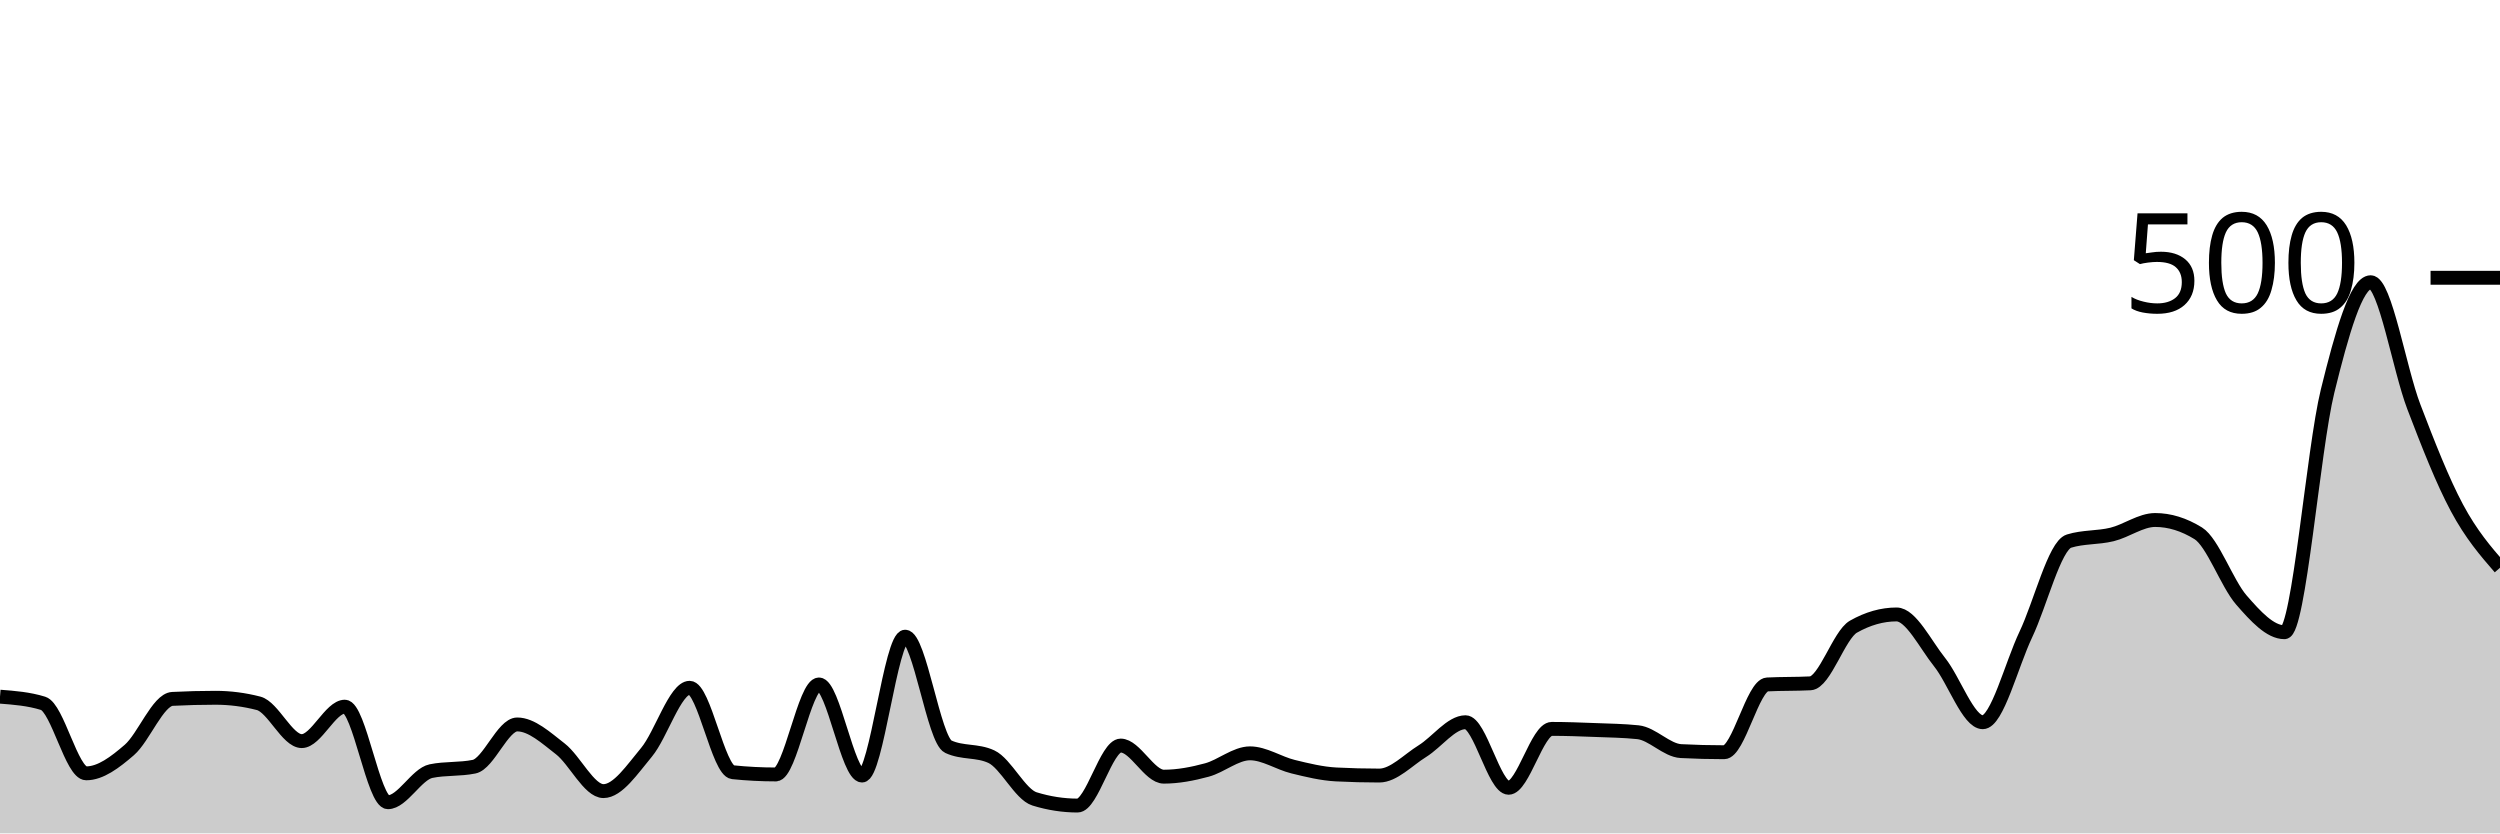
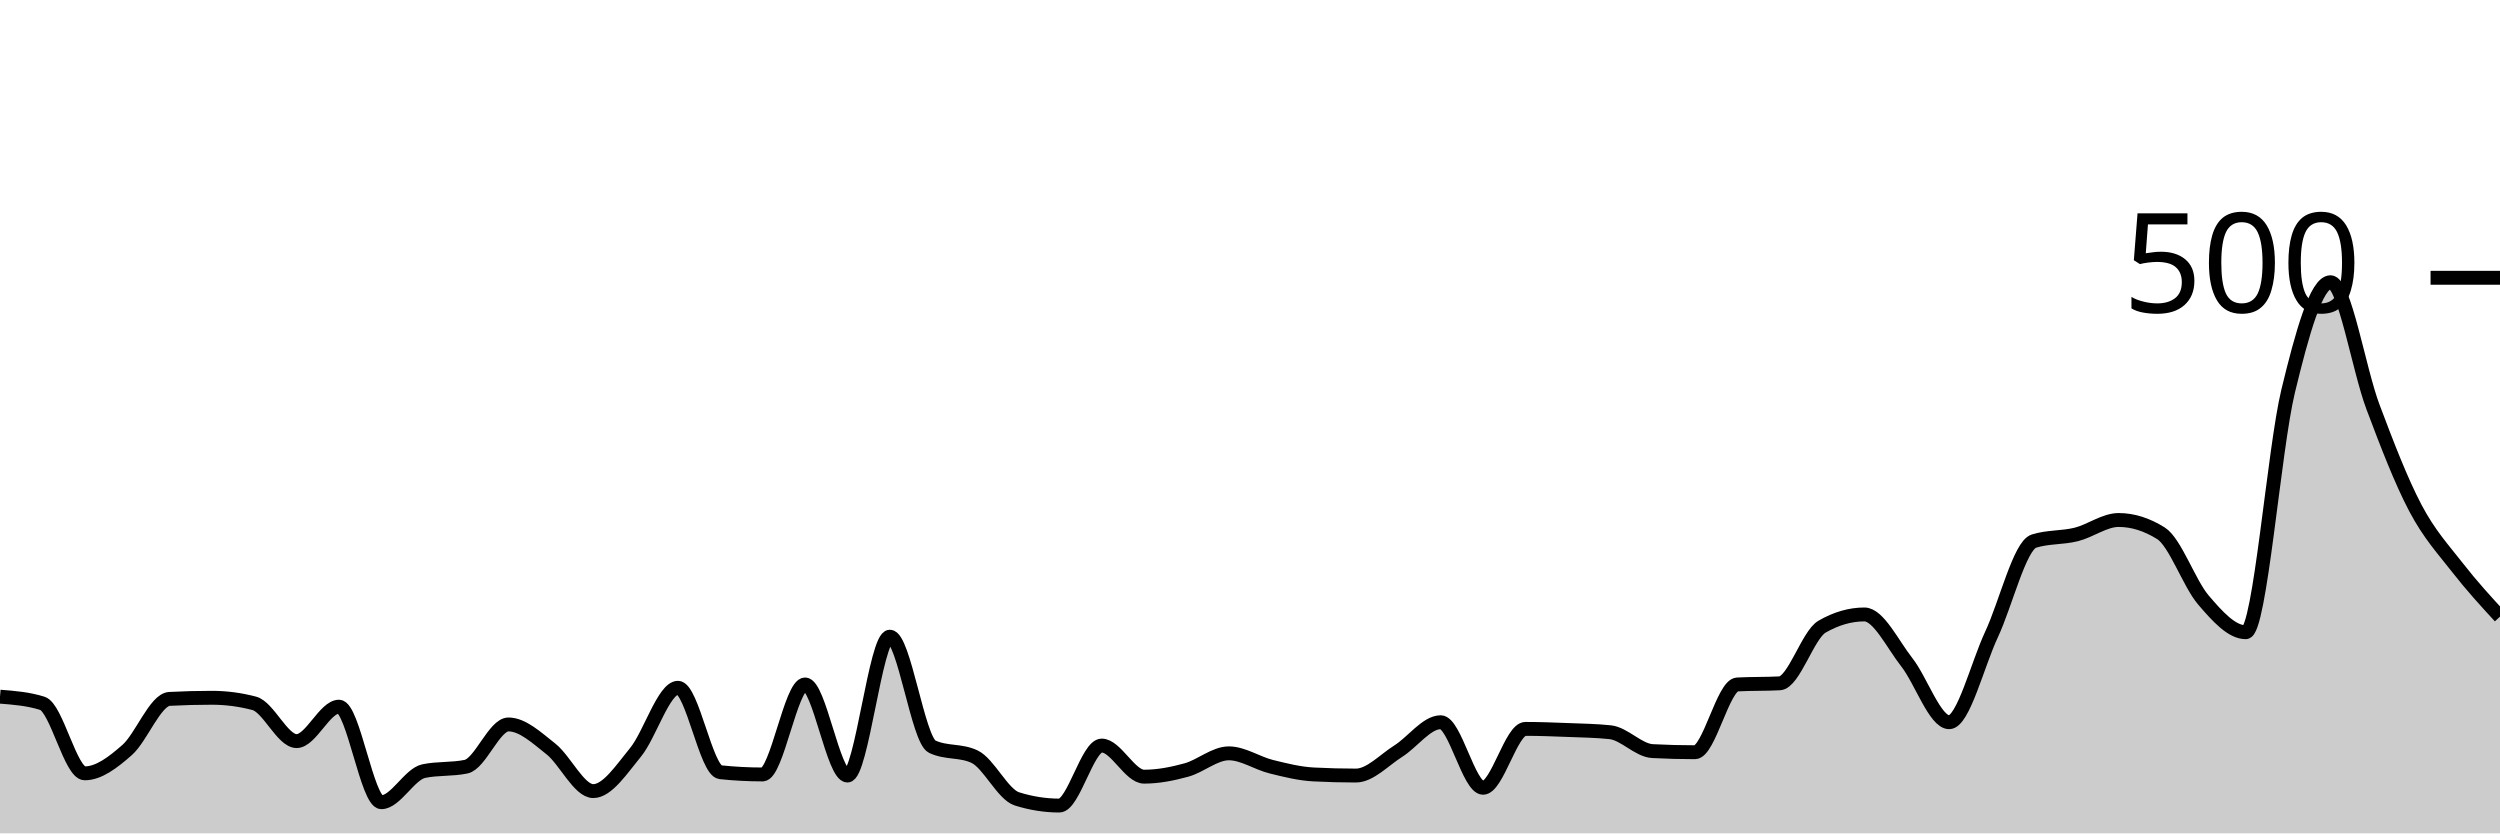
<svg xmlns="http://www.w3.org/2000/svg" viewBox="0 0 180 60">
  <g transform="translate(0,20)">
-     <path class="area" fill="rgba(0, 0, 0, 0.2)" d="M0,30.16C1.034,30.24,2.069,30.32,3.103,30.64C4.138,30.96,5.172,35.68,6.207,35.68C7.241,35.68,8.276,34.893,9.31,34C10.345,33.107,11.379,30.373,12.414,30.32C13.448,30.267,14.483,30.24,15.517,30.24C16.552,30.24,17.586,30.373,18.621,30.64C19.655,30.907,20.69,33.36,21.724,33.36C22.759,33.36,23.793,30.88,24.828,30.88C25.862,30.88,26.897,37.76,27.931,37.76C28.966,37.76,30,35.733,31.034,35.52C32.069,35.307,33.103,35.413,34.138,35.2C35.172,34.987,36.207,32.16,37.241,32.16C38.276,32.16,39.31,33.12,40.345,33.92C41.379,34.72,42.414,36.96,43.448,36.96C44.483,36.96,45.517,35.4,46.552,34.16C47.586,32.92,48.621,29.52,49.655,29.52C50.69,29.52,51.724,35.493,52.759,35.6C53.793,35.707,54.828,35.76,55.862,35.76C56.897,35.76,57.931,29.28,58.966,29.28C60,29.28,61.034,35.84,62.069,35.84C63.103,35.84,64.138,25.84,65.172,25.84C66.207,25.84,67.241,33.28,68.276,33.76C69.31,34.24,70.345,34,71.379,34.48C72.414,34.96,73.448,37.2,74.483,37.52C75.517,37.84,76.552,38,77.586,38C78.621,38,79.655,33.68,80.69,33.68C81.724,33.68,82.759,35.92,83.793,35.92C84.828,35.92,85.862,35.72,86.897,35.44C87.931,35.16,88.966,34.24,90,34.24C91.034,34.24,92.069,34.947,93.103,35.2C94.138,35.453,95.172,35.707,96.207,35.76C97.241,35.813,98.276,35.84,99.31,35.84C100.345,35.84,101.379,34.72,102.414,34.08C103.448,33.44,104.483,32,105.517,32C106.552,32,107.586,36.72,108.621,36.72C109.655,36.72,110.69,32.48,111.724,32.48C112.759,32.48,113.793,32.52,114.828,32.56C115.862,32.6,116.897,32.613,117.931,32.72C118.966,32.827,120,34.027,121.034,34.08C122.069,34.133,123.103,34.16,124.138,34.16C125.172,34.16,126.207,29.333,127.241,29.28C128.276,29.227,129.31,29.253,130.345,29.2C131.379,29.147,132.414,25.707,133.448,25.12C134.483,24.533,135.517,24.24,136.552,24.24C137.586,24.24,138.621,26.387,139.655,27.68C140.69,28.973,141.724,32,142.759,32C143.793,32,144.828,27.853,145.862,25.68C146.897,23.507,147.931,19.28,148.966,18.96C150,18.64,151.034,18.733,152.069,18.48C153.103,18.227,154.138,17.44,155.172,17.44C156.207,17.44,157.241,17.76,158.276,18.4C159.31,19.04,160.345,22.013,161.379,23.2C162.414,24.387,163.448,25.52,164.483,25.52C165.517,25.52,166.552,12.36,167.586,8.16C168.621,3.96,169.655,0.32,170.69,0.32C171.724,0.32,172.759,6.573,173.793,9.28C174.828,11.987,175.862,14.627,176.897,16.56C177.931,18.493,178.966,19.687,180,20.88L180,40C178.966,40,177.931,40,176.897,40C175.862,40,174.828,40,173.793,40C172.759,40,171.724,40,170.69,40C169.655,40,168.621,40,167.586,40C166.552,40,165.517,40,164.483,40C163.448,40,162.414,40,161.379,40C160.345,40,159.31,40,158.276,40C157.241,40,156.207,40,155.172,40C154.138,40,153.103,40,152.069,40C151.034,40,150,40,148.966,40C147.931,40,146.897,40,145.862,40C144.828,40,143.793,40,142.759,40C141.724,40,140.69,40,139.655,40C138.621,40,137.586,40,136.552,40C135.517,40,134.483,40,133.448,40C132.414,40,131.379,40,130.345,40C129.31,40,128.276,40,127.241,40C126.207,40,125.172,40,124.138,40C123.103,40,122.069,40,121.034,40C120,40,118.966,40,117.931,40C116.897,40,115.862,40,114.828,40C113.793,40,112.759,40,111.724,40C110.69,40,109.655,40,108.621,40C107.586,40,106.552,40,105.517,40C104.483,40,103.448,40,102.414,40C101.379,40,100.345,40,99.31,40C98.276,40,97.241,40,96.207,40C95.172,40,94.138,40,93.103,40C92.069,40,91.034,40,90,40C88.966,40,87.931,40,86.897,40C85.862,40,84.828,40,83.793,40C82.759,40,81.724,40,80.69,40C79.655,40,78.621,40,77.586,40C76.552,40,75.517,40,74.483,40C73.448,40,72.414,40,71.379,40C70.345,40,69.31,40,68.276,40C67.241,40,66.207,40,65.172,40C64.138,40,63.103,40,62.069,40C61.034,40,60,40,58.966,40C57.931,40,56.897,40,55.862,40C54.828,40,53.793,40,52.759,40C51.724,40,50.69,40,49.655,40C48.621,40,47.586,40,46.552,40C45.517,40,44.483,40,43.448,40C42.414,40,41.379,40,40.345,40C39.31,40,38.276,40,37.241,40C36.207,40,35.172,40,34.138,40C33.103,40,32.069,40,31.034,40C30,40,28.966,40,27.931,40C26.897,40,25.862,40,24.828,40C23.793,40,22.759,40,21.724,40C20.69,40,19.655,40,18.621,40C17.586,40,16.552,40,15.517,40C14.483,40,13.448,40,12.414,40C11.379,40,10.345,40,9.31,40C8.276,40,7.241,40,6.207,40C5.172,40,4.138,40,3.103,40C2.069,40,1.034,40,0,40Z" />
-     <path class="line" stroke="black" fill="none" d="M0,30.16C1.034,30.24,2.069,30.32,3.103,30.64C4.138,30.96,5.172,35.68,6.207,35.68C7.241,35.68,8.276,34.893,9.31,34C10.345,33.107,11.379,30.373,12.414,30.32C13.448,30.267,14.483,30.24,15.517,30.24C16.552,30.24,17.586,30.373,18.621,30.64C19.655,30.907,20.69,33.36,21.724,33.36C22.759,33.36,23.793,30.88,24.828,30.88C25.862,30.88,26.897,37.76,27.931,37.76C28.966,37.76,30,35.733,31.034,35.52C32.069,35.307,33.103,35.413,34.138,35.2C35.172,34.987,36.207,32.16,37.241,32.16C38.276,32.16,39.31,33.12,40.345,33.92C41.379,34.72,42.414,36.96,43.448,36.96C44.483,36.96,45.517,35.4,46.552,34.16C47.586,32.92,48.621,29.52,49.655,29.52C50.69,29.52,51.724,35.493,52.759,35.6C53.793,35.707,54.828,35.76,55.862,35.76C56.897,35.76,57.931,29.28,58.966,29.28C60,29.28,61.034,35.84,62.069,35.84C63.103,35.84,64.138,25.84,65.172,25.84C66.207,25.84,67.241,33.28,68.276,33.76C69.31,34.24,70.345,34,71.379,34.48C72.414,34.96,73.448,37.2,74.483,37.52C75.517,37.84,76.552,38,77.586,38C78.621,38,79.655,33.68,80.69,33.68C81.724,33.68,82.759,35.92,83.793,35.92C84.828,35.92,85.862,35.72,86.897,35.44C87.931,35.16,88.966,34.24,90,34.24C91.034,34.24,92.069,34.947,93.103,35.2C94.138,35.453,95.172,35.707,96.207,35.76C97.241,35.813,98.276,35.84,99.31,35.84C100.345,35.84,101.379,34.72,102.414,34.08C103.448,33.44,104.483,32,105.517,32C106.552,32,107.586,36.72,108.621,36.72C109.655,36.72,110.69,32.48,111.724,32.48C112.759,32.48,113.793,32.52,114.828,32.56C115.862,32.6,116.897,32.613,117.931,32.72C118.966,32.827,120,34.027,121.034,34.08C122.069,34.133,123.103,34.16,124.138,34.16C125.172,34.16,126.207,29.333,127.241,29.28C128.276,29.227,129.31,29.253,130.345,29.2C131.379,29.147,132.414,25.707,133.448,25.12C134.483,24.533,135.517,24.24,136.552,24.24C137.586,24.24,138.621,26.387,139.655,27.68C140.69,28.973,141.724,32,142.759,32C143.793,32,144.828,27.853,145.862,25.68C146.897,23.507,147.931,19.28,148.966,18.96C150,18.64,151.034,18.733,152.069,18.48C153.103,18.227,154.138,17.44,155.172,17.44C156.207,17.44,157.241,17.76,158.276,18.4C159.31,19.04,160.345,22.013,161.379,23.2C162.414,24.387,163.448,25.52,164.483,25.52C165.517,25.52,166.552,12.36,167.586,8.16C168.621,3.96,169.655,0.32,170.69,0.32C171.724,0.32,172.759,6.573,173.793,9.28C174.828,11.987,175.862,14.627,176.897,16.56C177.931,18.493,178.966,19.687,180,20.88" />
+     <path class="area" fill="rgba(0, 0, 0, 0.2)" d="M0,30.16C1.017,30.24,2.034,30.32,3.051,30.64C4.068,30.96,5.085,35.68,6.102,35.68C7.119,35.68,8.136,34.893,9.153,34C10.169,33.107,11.186,30.373,12.203,30.32C13.22,30.267,14.237,30.24,15.254,30.24C16.271,30.24,17.288,30.373,18.305,30.64C19.322,30.907,20.339,33.36,21.356,33.36C22.373,33.36,23.39,30.88,24.407,30.88C25.424,30.88,26.441,37.76,27.458,37.76C28.475,37.76,29.492,35.733,30.508,35.52C31.525,35.307,32.542,35.413,33.559,35.2C34.576,34.987,35.593,32.16,36.61,32.16C37.627,32.16,38.644,33.12,39.661,33.92C40.678,34.72,41.695,36.96,42.712,36.96C43.729,36.96,44.746,35.4,45.763,34.16C46.78,32.92,47.797,29.52,48.814,29.52C49.831,29.52,50.847,35.493,51.864,35.6C52.881,35.707,53.898,35.76,54.915,35.76C55.932,35.76,56.949,29.28,57.966,29.28C58.983,29.28,60,35.84,61.017,35.84C62.034,35.84,63.051,25.84,64.068,25.84C65.085,25.84,66.102,33.28,67.119,33.76C68.136,34.24,69.153,34,70.169,34.48C71.186,34.96,72.203,37.2,73.22,37.52C74.237,37.84,75.254,38,76.271,38C77.288,38,78.305,33.68,79.322,33.68C80.339,33.68,81.356,35.92,82.373,35.92C83.39,35.92,84.407,35.72,85.424,35.44C86.441,35.16,87.458,34.24,88.475,34.24C89.492,34.24,90.508,34.947,91.525,35.2C92.542,35.453,93.559,35.707,94.576,35.76C95.593,35.813,96.61,35.84,97.627,35.84C98.644,35.84,99.661,34.72,100.678,34.08C101.695,33.44,102.712,32,103.729,32C104.746,32,105.763,36.72,106.78,36.72C107.797,36.72,108.814,32.48,109.831,32.48C110.847,32.48,111.864,32.52,112.881,32.56C113.898,32.6,114.915,32.613,115.932,32.72C116.949,32.827,117.966,34.027,118.983,34.08C120,34.133,121.017,34.16,122.034,34.16C123.051,34.16,124.068,29.333,125.085,29.28C126.102,29.227,127.119,29.253,128.136,29.2C129.153,29.147,130.169,25.707,131.186,25.12C132.203,24.533,133.22,24.24,134.237,24.24C135.254,24.24,136.271,26.387,137.288,27.68C138.305,28.973,139.322,32,140.339,32C141.356,32,142.373,27.853,143.39,25.68C144.407,23.507,145.424,19.28,146.441,18.96C147.458,18.64,148.475,18.733,149.492,18.48C150.508,18.227,151.525,17.44,152.542,17.44C153.559,17.44,154.576,17.76,155.593,18.4C156.61,19.04,157.627,22.013,158.644,23.2C159.661,24.387,160.678,25.52,161.695,25.52C162.712,25.52,163.729,12.36,164.746,8.16C165.763,3.96,166.78,0.32,167.797,0.32C168.814,0.32,169.831,6.573,170.847,9.28C171.864,11.987,172.881,14.627,173.898,16.56C174.915,18.493,175.932,19.573,176.949,20.88C177.966,22.187,178.983,23.293,180,24.4L180,40C178.983,40,177.966,40,176.949,40C175.932,40,174.915,40,173.898,40C172.881,40,171.864,40,170.847,40C169.831,40,168.814,40,167.797,40C166.78,40,165.763,40,164.746,40C163.729,40,162.712,40,161.695,40C160.678,40,159.661,40,158.644,40C157.627,40,156.61,40,155.593,40C154.576,40,153.559,40,152.542,40C151.525,40,150.508,40,149.492,40C148.475,40,147.458,40,146.441,40C145.424,40,144.407,40,143.39,40C142.373,40,141.356,40,140.339,40C139.322,40,138.305,40,137.288,40C136.271,40,135.254,40,134.237,40C133.22,40,132.203,40,131.186,40C130.169,40,129.153,40,128.136,40C127.119,40,126.102,40,125.085,40C124.068,40,123.051,40,122.034,40C121.017,40,120,40,118.983,40C117.966,40,116.949,40,115.932,40C114.915,40,113.898,40,112.881,40C111.864,40,110.847,40,109.831,40C108.814,40,107.797,40,106.78,40C105.763,40,104.746,40,103.729,40C102.712,40,101.695,40,100.678,40C99.661,40,98.644,40,97.627,40C96.61,40,95.593,40,94.576,40C93.559,40,92.542,40,91.525,40C90.508,40,89.492,40,88.475,40C87.458,40,86.441,40,85.424,40C84.407,40,83.39,40,82.373,40C81.356,40,80.339,40,79.322,40C78.305,40,77.288,40,76.271,40C75.254,40,74.237,40,73.22,40C72.203,40,71.186,40,70.169,40C69.153,40,68.136,40,67.119,40C66.102,40,65.085,40,64.068,40C63.051,40,62.034,40,61.017,40C60,40,58.983,40,57.966,40C56.949,40,55.932,40,54.915,40C53.898,40,52.881,40,51.864,40C50.847,40,49.831,40,48.814,40C47.797,40,46.78,40,45.763,40C44.746,40,43.729,40,42.712,40C41.695,40,40.678,40,39.661,40C38.644,40,37.627,40,36.61,40C35.593,40,34.576,40,33.559,40C32.542,40,31.525,40,30.508,40C29.492,40,28.475,40,27.458,40C26.441,40,25.424,40,24.407,40C23.39,40,22.373,40,21.356,40C20.339,40,19.322,40,18.305,40C17.288,40,16.271,40,15.254,40C14.237,40,13.22,40,12.203,40C11.186,40,10.169,40,9.153,40C8.136,40,7.119,40,6.102,40C5.085,40,4.068,40,3.051,40C2.034,40,1.017,40,0,40Z" />
+     <path class="line" stroke="black" fill="none" d="M0,30.16C1.017,30.24,2.034,30.32,3.051,30.64C4.068,30.96,5.085,35.68,6.102,35.68C7.119,35.68,8.136,34.893,9.153,34C10.169,33.107,11.186,30.373,12.203,30.32C13.22,30.267,14.237,30.24,15.254,30.24C16.271,30.24,17.288,30.373,18.305,30.64C19.322,30.907,20.339,33.36,21.356,33.36C22.373,33.36,23.39,30.88,24.407,30.88C25.424,30.88,26.441,37.76,27.458,37.76C28.475,37.76,29.492,35.733,30.508,35.52C31.525,35.307,32.542,35.413,33.559,35.2C34.576,34.987,35.593,32.16,36.61,32.16C37.627,32.16,38.644,33.12,39.661,33.92C40.678,34.72,41.695,36.96,42.712,36.96C43.729,36.96,44.746,35.4,45.763,34.16C46.78,32.92,47.797,29.52,48.814,29.52C49.831,29.52,50.847,35.493,51.864,35.6C52.881,35.707,53.898,35.76,54.915,35.76C55.932,35.76,56.949,29.28,57.966,29.28C58.983,29.28,60,35.84,61.017,35.84C62.034,35.84,63.051,25.84,64.068,25.84C65.085,25.84,66.102,33.28,67.119,33.76C68.136,34.24,69.153,34,70.169,34.48C71.186,34.96,72.203,37.2,73.22,37.52C74.237,37.84,75.254,38,76.271,38C77.288,38,78.305,33.68,79.322,33.68C80.339,33.68,81.356,35.92,82.373,35.92C83.39,35.92,84.407,35.72,85.424,35.44C86.441,35.16,87.458,34.24,88.475,34.24C89.492,34.24,90.508,34.947,91.525,35.2C92.542,35.453,93.559,35.707,94.576,35.76C95.593,35.813,96.61,35.84,97.627,35.84C98.644,35.84,99.661,34.72,100.678,34.08C101.695,33.44,102.712,32,103.729,32C104.746,32,105.763,36.72,106.78,36.72C107.797,36.72,108.814,32.48,109.831,32.48C110.847,32.48,111.864,32.52,112.881,32.56C113.898,32.6,114.915,32.613,115.932,32.72C116.949,32.827,117.966,34.027,118.983,34.08C120,34.133,121.017,34.16,122.034,34.16C123.051,34.16,124.068,29.333,125.085,29.28C126.102,29.227,127.119,29.253,128.136,29.2C129.153,29.147,130.169,25.707,131.186,25.12C132.203,24.533,133.22,24.24,134.237,24.24C135.254,24.24,136.271,26.387,137.288,27.68C138.305,28.973,139.322,32,140.339,32C141.356,32,142.373,27.853,143.39,25.68C144.407,23.507,145.424,19.28,146.441,18.96C147.458,18.64,148.475,18.733,149.492,18.48C150.508,18.227,151.525,17.44,152.542,17.44C153.559,17.44,154.576,17.76,155.593,18.4C156.61,19.04,157.627,22.013,158.644,23.2C159.661,24.387,160.678,25.52,161.695,25.52C162.712,25.52,163.729,12.36,164.746,8.16C165.763,3.96,166.78,0.32,167.797,0.32C168.814,0.32,169.831,6.573,170.847,9.28C171.864,11.987,172.881,14.627,173.898,16.56C174.915,18.493,175.932,19.573,176.949,20.88C177.966,22.187,178.983,23.293,180,24.4" />
    <path class="axis-ceiling" stroke-width="1" stroke="black" fill="none" d="M175,0L180,0" />
    <text class="axis-ceiling-label" font-family="sans-serif" text-anchor="end" font-size="10px" x="170" y="2.5">500</text>
  </g>
</svg>
